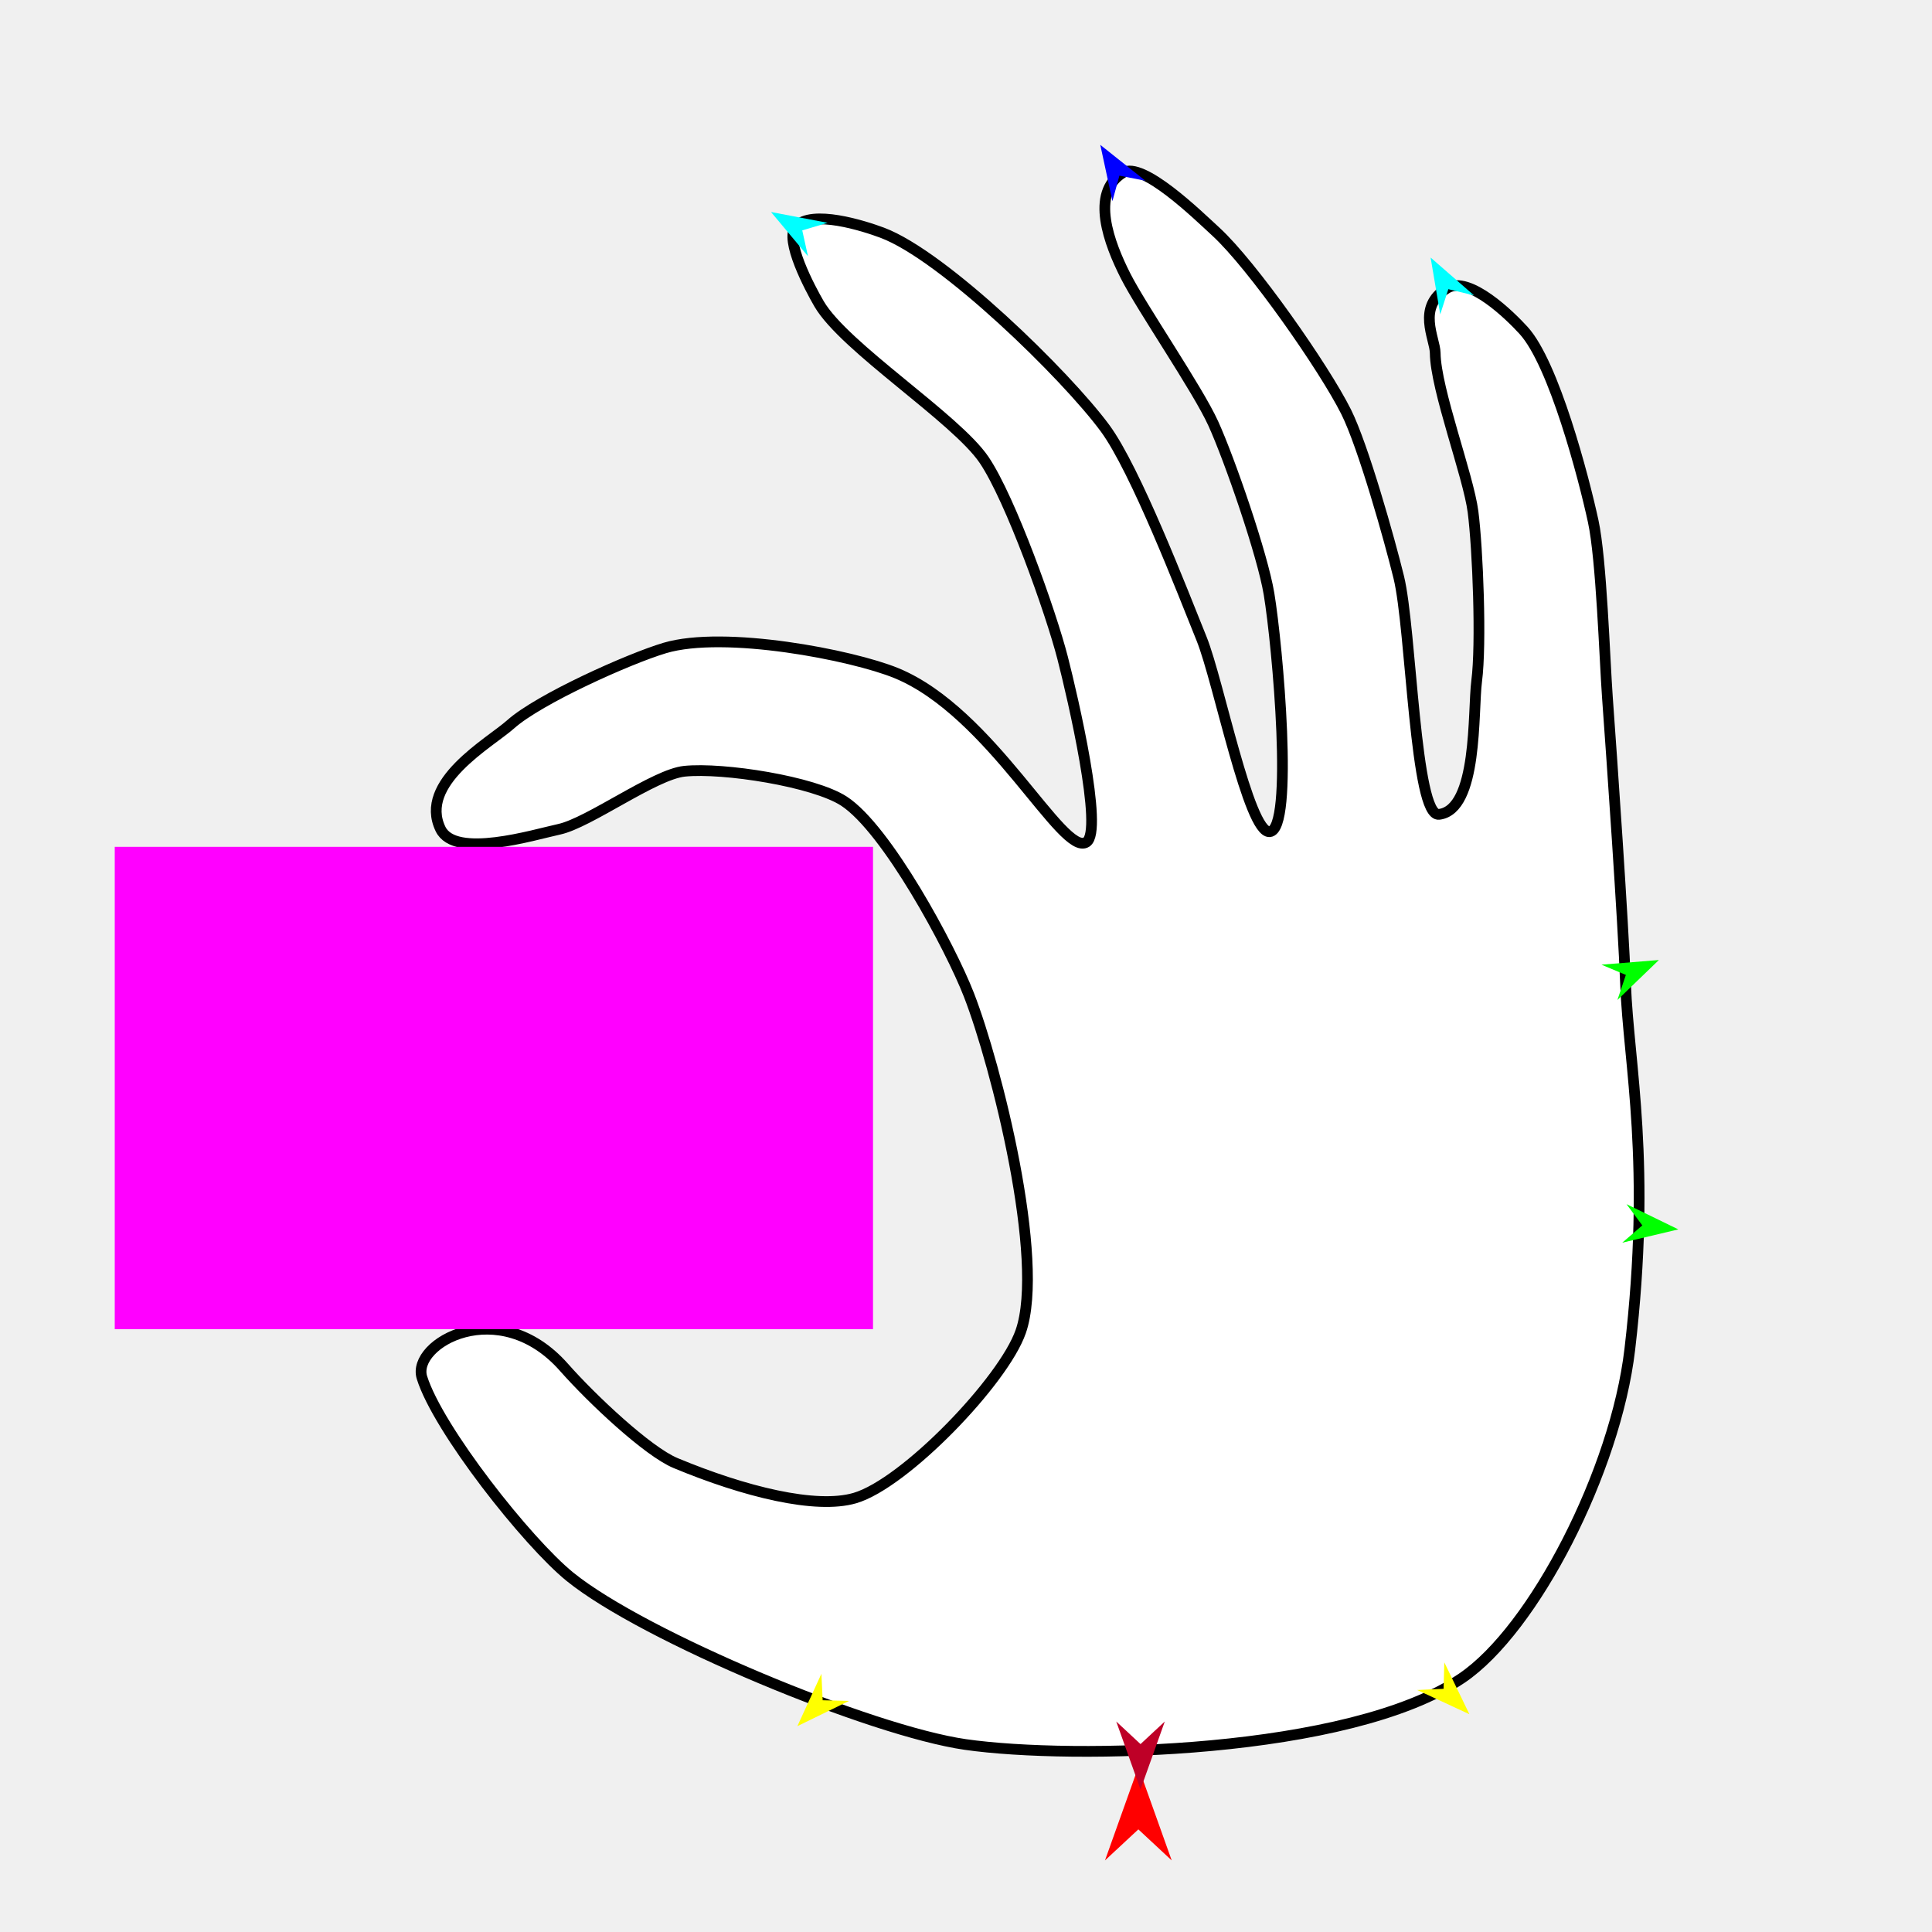
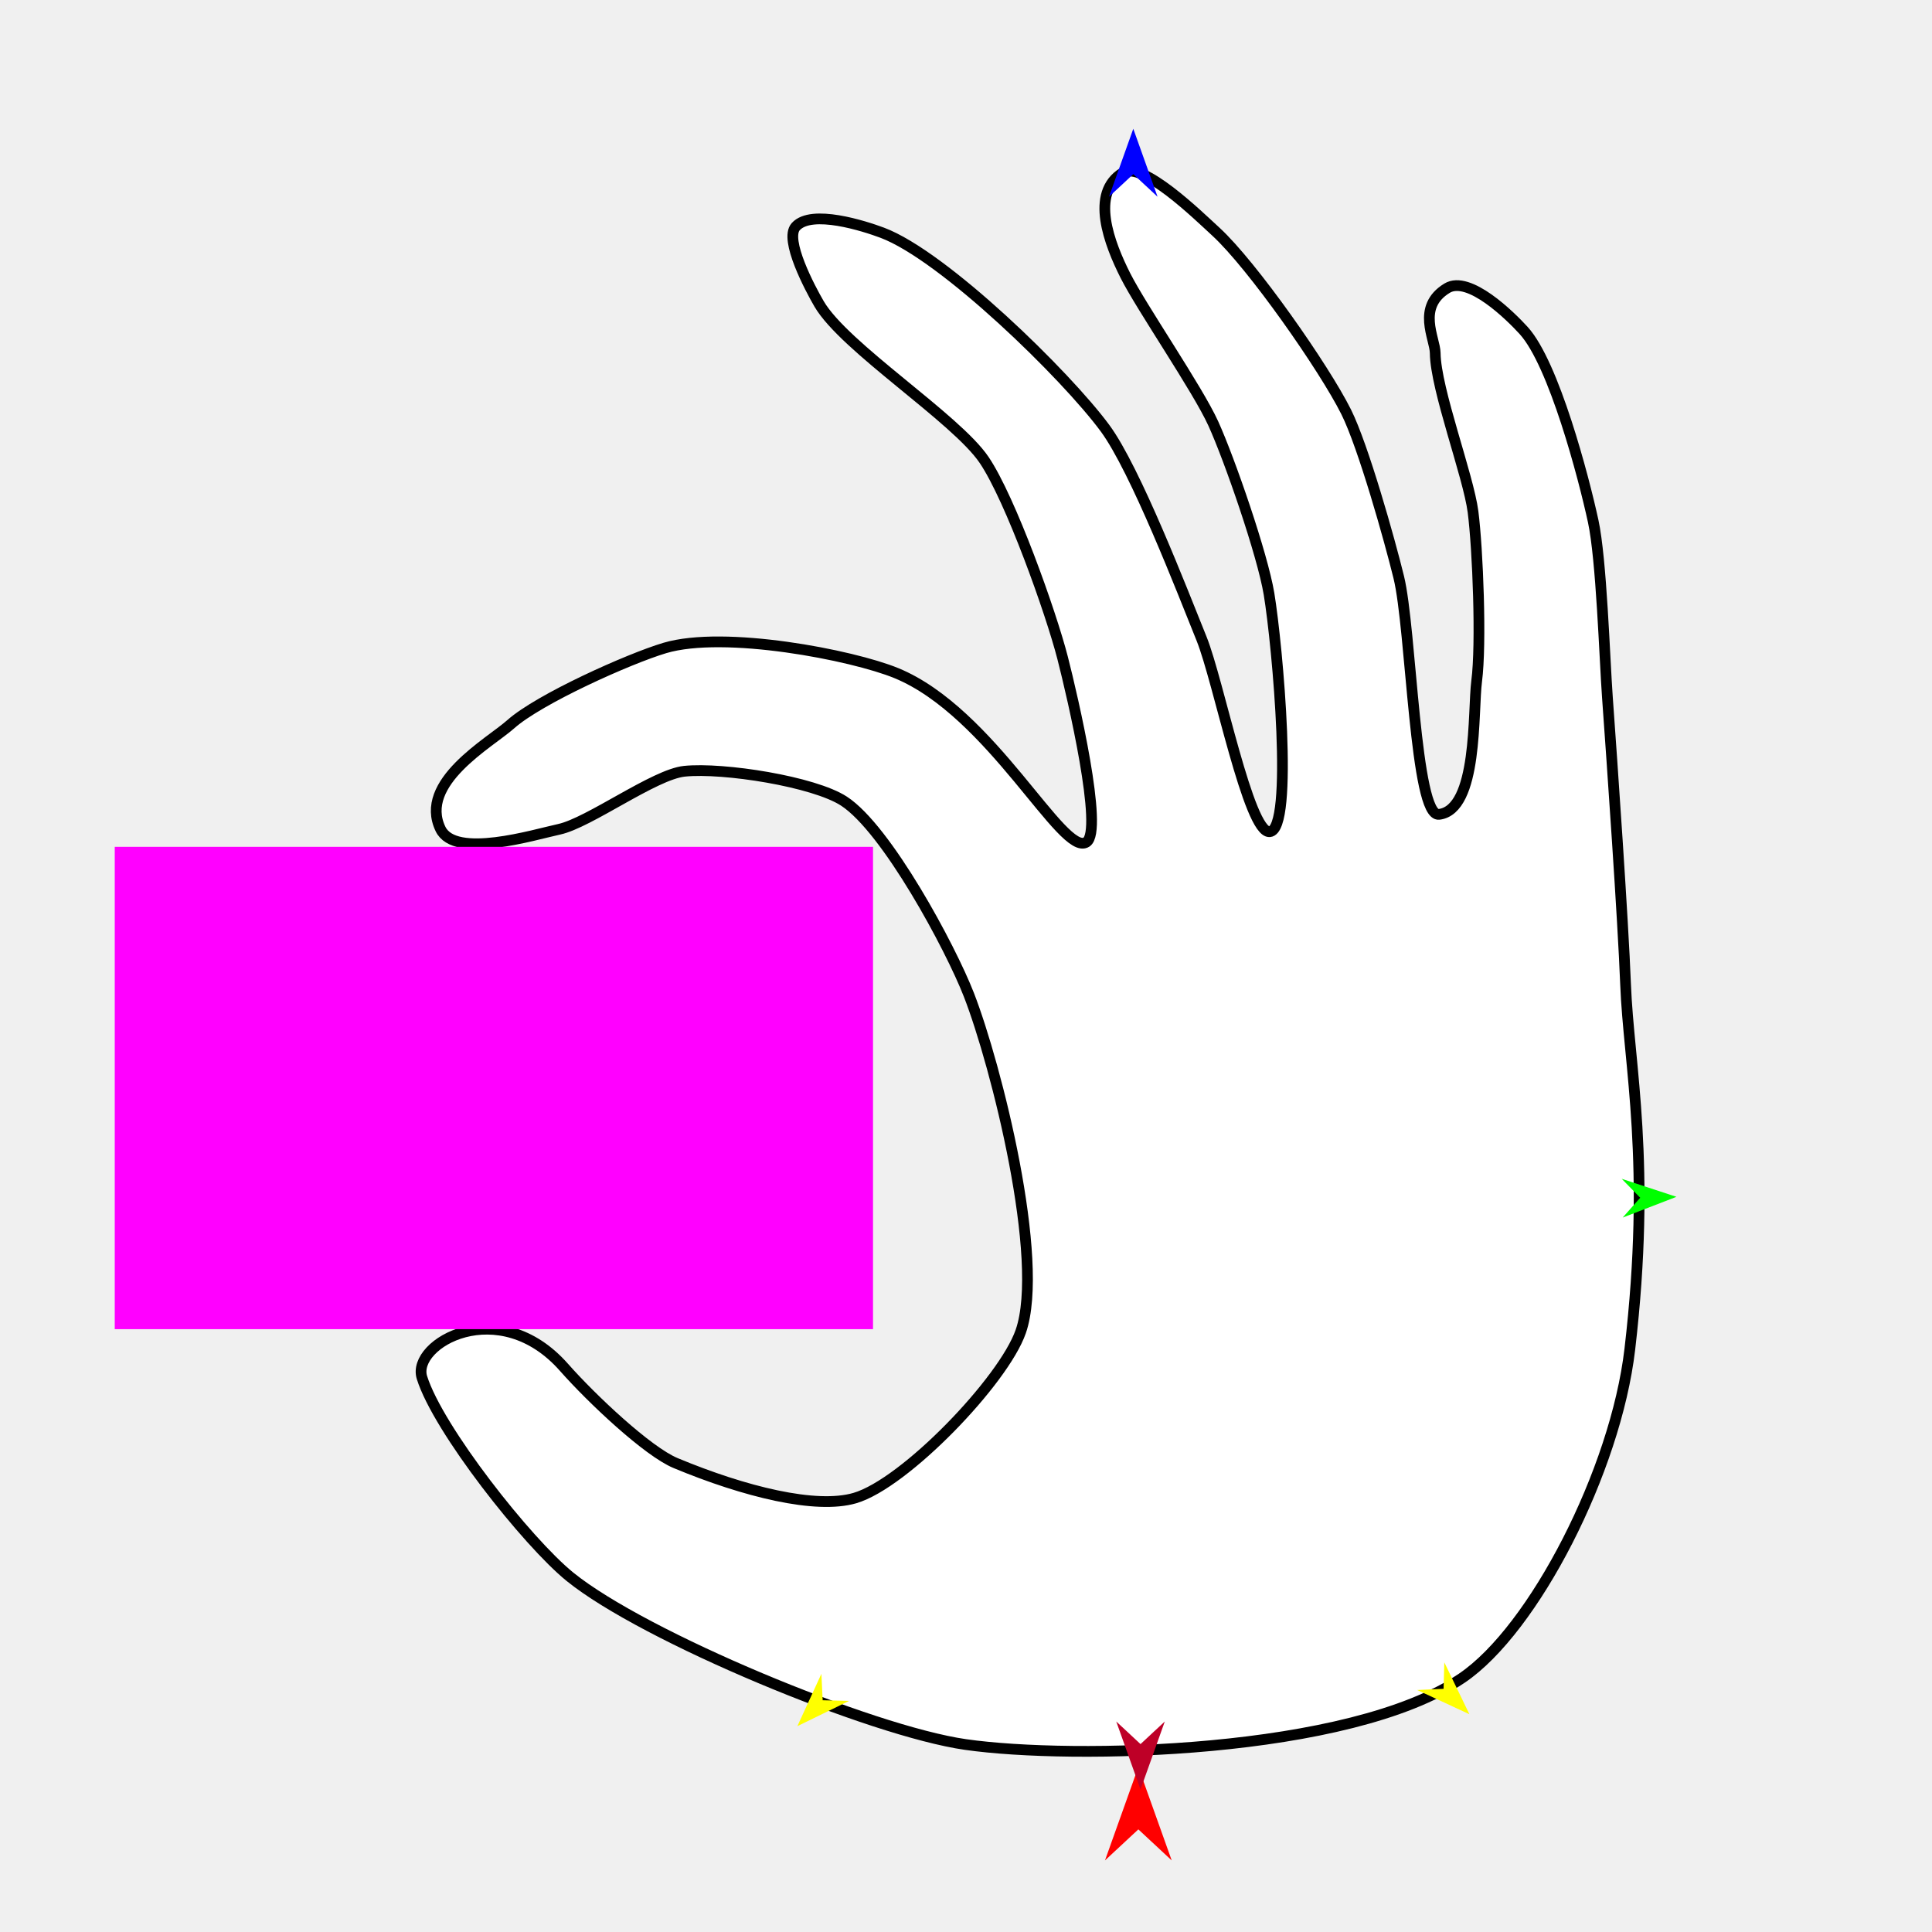
<svg xmlns="http://www.w3.org/2000/svg" version="1.1" id="Frame_0" width="720px" height="720px">
-   <g id="hand_hold_fingers">
+   <g id="hand_holding_fingers">
    <g id="Hand_hold_fingers">
      <path fill="#ffffff" fill-rule="evenodd" stroke="#000000" stroke-width="4" stroke-linecap="round" stroke-linejoin="round" d="M 605.801 366.784 C 604.898 343.064 600.751 283.573 599.036 259.898 C 597.982 245.334 596.826 208.498 593.736 194.227 C 590.189 177.845 579.100 135.579 567.827 123.174 C 562.965 117.824 547.421 102.439 539.273 107.401 C 527.752 114.415 534.813 126.127 534.861 131.573 C 534.981 145.046 547.230 177.346 548.951 190.709 C 550.739 204.583 552.123 239.941 550.312 253.812 C 548.831 265.157 550.851 301.720 536.282 303.490 C 527.252 304.587 526.005 234.414 521.276 215.118 C 517.864 201.198 508.074 166.319 501.673 153.496 C 493.470 137.065 466.662 98.759 453.129 86.345 C 446.429 80.198 425.738 59.943 418.496 64.356 C 406.075 71.924 413.424 90.867 419.430 102.755 C 425.469 114.711 446.279 144.910 452.155 157.838 C 458.282 171.319 470.516 206.729 472.931 221.339 C 476.134 240.716 482.259 309.202 473.157 309.956 C 465.326 310.605 454.129 253.722 447.799 238.054 C 440.631 220.311 423.161 174.979 411.810 159.574 C 397.289 139.868 351.712 95.329 328.792 86.735 C 322.087 84.221 302.477 77.922 296.563 84.447 C 292.206 89.254 301.889 107.483 305.246 113.242 C 314.696 129.453 356.259 155.862 366.760 171.413 C 376.605 185.992 391.638 228.159 396.011 245.199 C 399.825 260.056 411.345 309.699 404.880 313.837 C 396.028 319.505 369.583 265.460 334.060 250.859 C 317.595 244.092 269.968 234.862 247.721 241.494 C 234.441 245.454 200.898 260.474 190.303 269.930 C 182.536 276.863 155.774 291.580 164.180 308.968 C 169.585 320.151 198.797 311.116 208.371 309.051 C 219.525 306.644 243.861 288.565 255.090 287.422 C 269.586 285.947 303.278 291.248 314.511 298.552 C 330.473 308.932 354.175 353.002 361.080 370.747 C 371.281 396.967 389.622 469.628 380.403 496.209 C 374.040 514.558 337.211 552.855 318.567 558.293 C 304.085 562.517 277.553 555.978 251.765 545.240 C 241.410 540.928 220.712 521.499 210.165 509.555 C 185.941 482.123 153.280 500.645 157.245 513.358 C 163.253 532.617 196.484 574.711 212.414 587.620 C 239.979 609.958 324.670 645.094 359.792 650.126 C 399.758 655.853 502.855 653.715 544.788 625.405 C 571.648 607.271 602.099 548.000 607.384 502.841 C 615.527 433.260 606.947 396.919 605.801 366.784 Z" />
    </g>
    <g id="specs">
      <path fill="#ff00ff" fill-rule="evenodd" stroke="none" d="M 42.762 495.338 C 42.791 495.338 325.320 495.338 325.348 495.338 C 325.348 495.320 325.348 315.618 325.348 315.600 C 325.320 315.600 42.791 315.600 42.762 315.600 C 42.762 315.618 42.762 495.320 42.762 495.338 Z" />
      <path fill="#ff0000" fill-rule="evenodd" stroke="none" d="M 424.229 658.509 C 424.230 658.513 436.660 693.318 436.662 693.322 C 436.660 693.321 424.230 681.755 424.229 681.754 C 424.227 681.755 411.797 693.321 411.796 693.322 C 411.797 693.318 424.227 658.513 424.229 658.509 Z" />
-       <path fill="#0000ff" fill-rule="evenodd" stroke="none" d="M 410.046 53.983 C 410.048 53.985 426.842 67.359 426.844 67.360 C 426.843 67.360 417.166 65.458 417.165 65.457 C 417.164 65.458 414.570 74.974 414.570 74.975 C 414.569 74.973 410.047 53.985 410.046 53.983 Z" />
      <path fill="#ffff00" fill-rule="evenodd" stroke="none" d="M 297.150 643.294 C 297.151 643.292 306.112 623.782 306.113 623.780 C 306.113 623.781 306.585 633.633 306.585 633.634 C 306.586 633.634 316.445 633.873 316.446 633.873 C 316.444 633.874 297.152 643.293 297.150 643.294 Z" />
      <path fill="#ffff00" fill-rule="evenodd" stroke="none" d="M 547.607 638.846 C 547.606 638.845 538.256 619.519 538.255 619.517 C 538.255 619.518 537.981 629.377 537.981 629.378 C 537.980 629.378 528.127 629.815 528.126 629.815 C 528.128 629.816 547.605 638.846 547.607 638.846 Z" />
-       <path fill="#00ff00" fill-rule="evenodd" stroke="none" d="M 618.220 357.770 C 618.218 357.770 596.819 359.506 596.817 359.507 C 596.818 359.507 605.912 363.325 605.913 363.325 C 605.913 363.326 602.760 372.671 602.760 372.672 C 602.761 372.670 618.219 357.772 618.220 357.770 Z" />
-       <path fill="#00ffff" fill-rule="evenodd" stroke="none" d="M 533.147 95.983 C 533.148 95.984 549.334 110.090 549.335 110.092 C 549.334 110.092 539.750 107.762 539.750 107.761 C 539.749 107.762 536.735 117.153 536.735 117.154 C 536.735 117.152 533.147 95.985 533.147 95.983 Z" />
-       <path fill="#00ffff" fill-rule="evenodd" stroke="none" d="M 287.338 79.010 C 287.339 79.012 301.107 95.485 301.108 95.486 C 301.108 95.485 298.977 85.855 298.977 85.854 C 298.978 85.854 308.429 83.035 308.430 83.035 C 308.428 83.035 287.340 79.010 287.338 79.010 Z" />
-       <path fill="#00ff00" fill-rule="evenodd" stroke="none" d="M 625.465 458.156 C 625.463 458.155 606.159 448.760 606.157 448.759 C 606.158 448.760 612.043 456.674 612.044 456.675 C 612.043 456.675 604.574 463.116 604.573 463.116 C 604.575 463.116 625.463 458.157 625.465 458.156 Z" />
+       <path fill="#00ff00" fill-rule="evenodd" stroke="none" d="M 624.764 446.022 C 624.762 446.022 604.368 439.312 604.366 439.311 C 604.367 439.312 611.264 446.362 611.265 446.362 C 611.265 446.363 604.731 453.750 604.730 453.751 C 604.732 453.750 624.762 446.023 624.764 446.022 Z" />
      <path fill="#be0027" fill-rule="evenodd" stroke="none" d="M 425.038 666.882 C 425.038 666.879 434.082 641.556 434.083 641.553 C 434.082 641.554 425.038 649.969 425.038 649.970 C 425.037 649.969 415.993 641.554 415.992 641.553 C 415.993 641.556 425.037 666.879 425.038 666.882 Z" />
+       <path fill="#0000ff" fill-rule="evenodd" stroke="none" d="M 422.344 47.990 C 422.344 47.993 431.388 73.316 431.389 73.319 C 431.388 73.318 422.344 64.903 422.344 64.902 C 422.343 64.903 413.299 73.318 413.298 73.319 C 413.299 73.316 422.343 47.993 422.344 47.990 Z" />
    </g>
  </g>
</svg>
